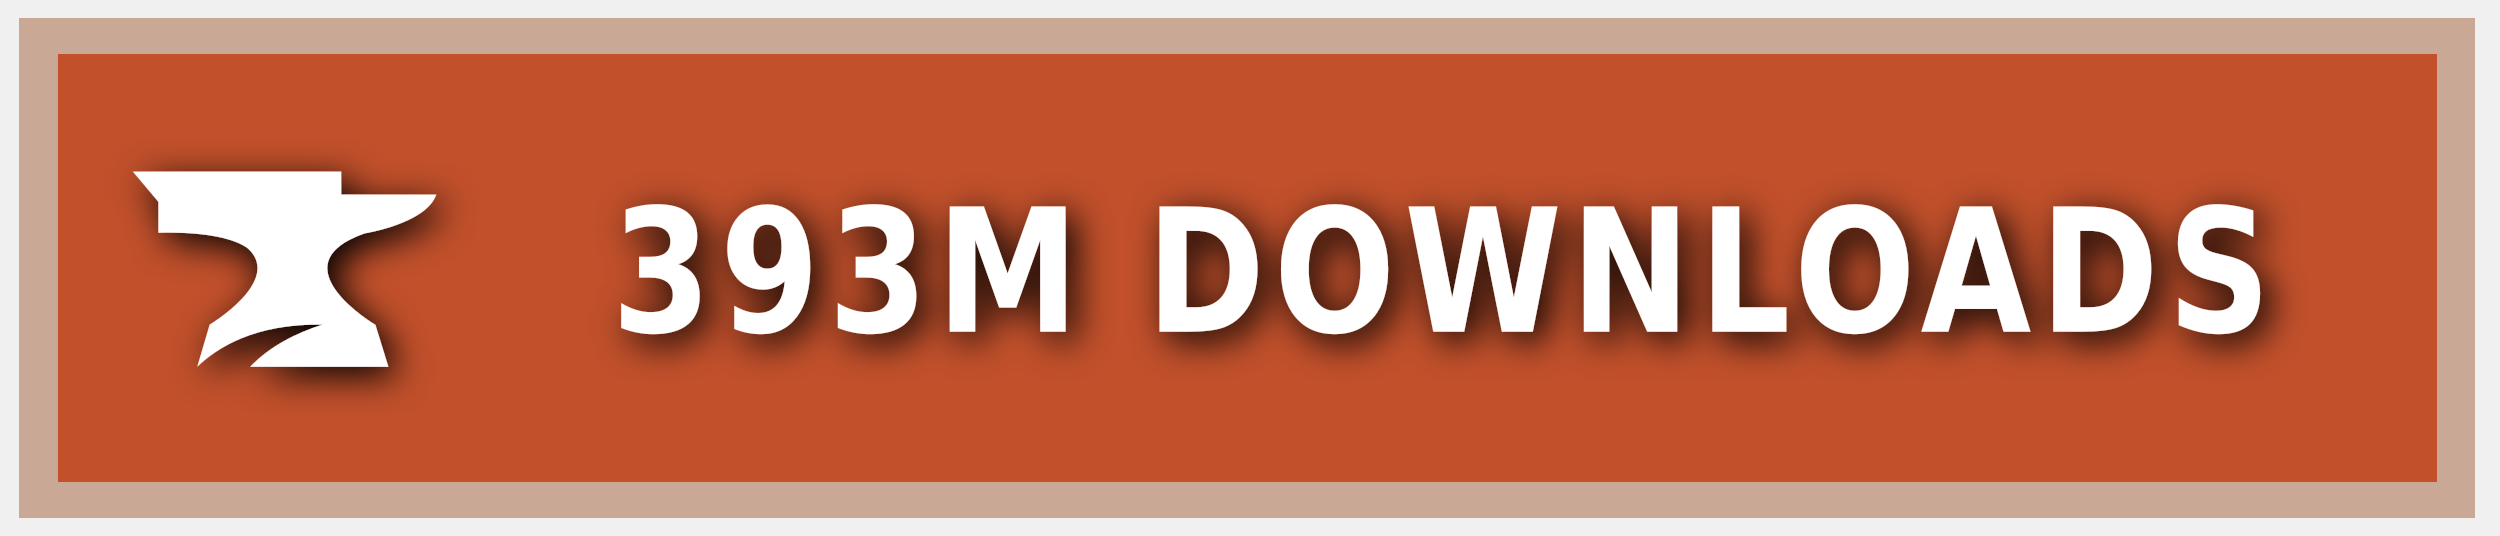
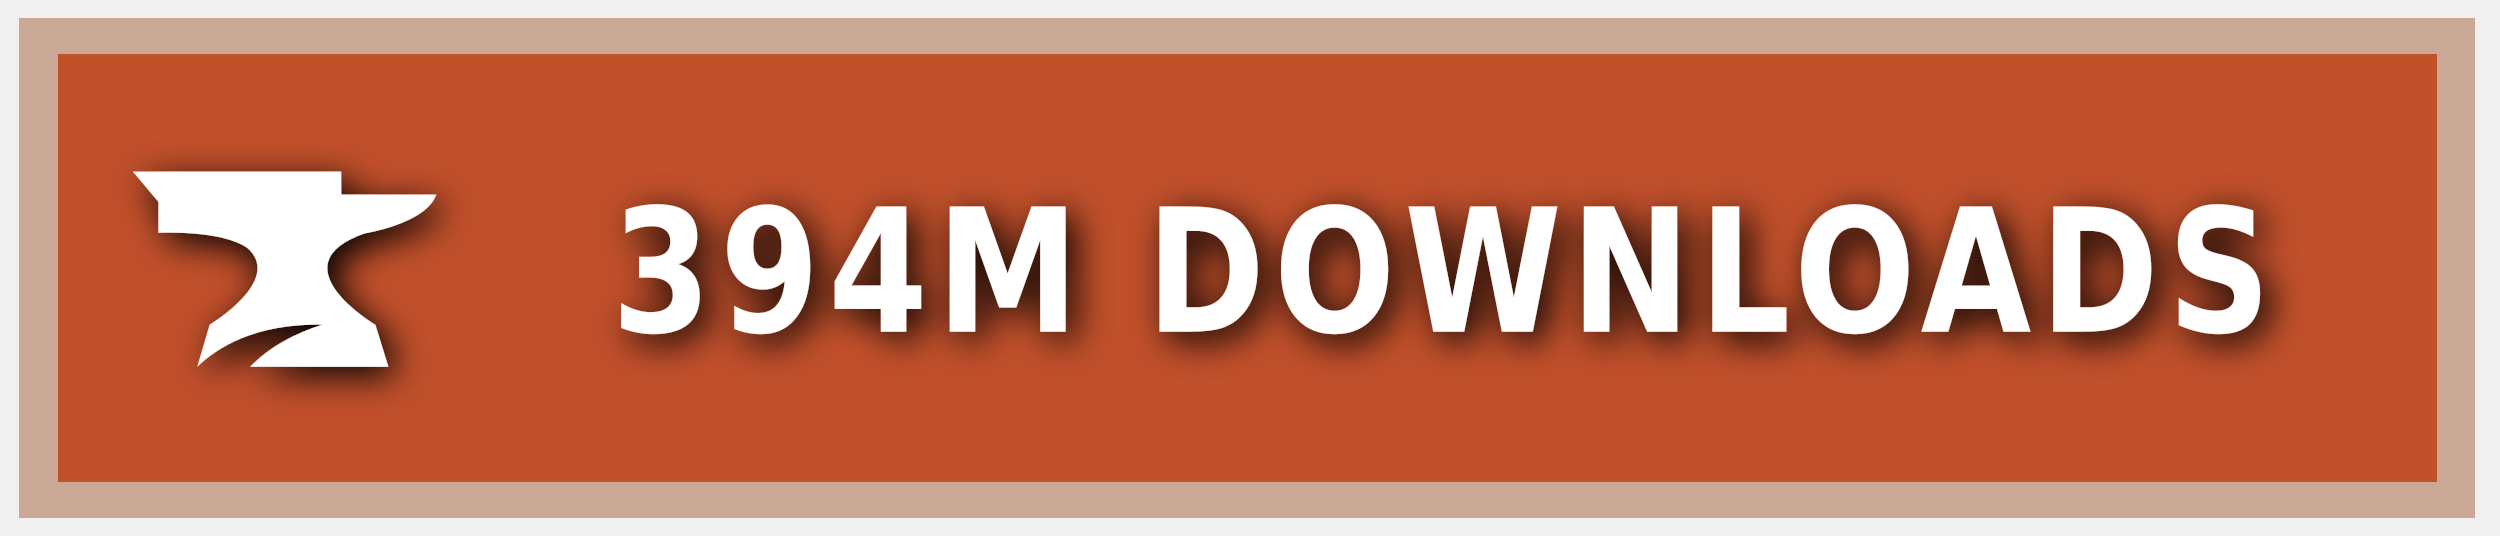
<svg xmlns="http://www.w3.org/2000/svg" xmlns:ns1="https://boxy-svg.com" width="140" height="30" role="img" aria-label="CURSEFORGE">
  <style> g:not(.noshadow) { filter: drop-shadow(0.5px 0.5px 1.0px black); } </style>
  <defs>
    <ns1:guide x="121.656" y="10.118" angle="90" />
    <ns1:guide x="127.198" y="17.628" angle="90" />
    <ns1:guide x="8.199" y="-3.08" angle="0" />
    <ns1:guide x="20.449" y="-4.101" angle="0" />
  </defs>
  <g class="noshadow" shape-rendering="crispEdges" style="" transform="matrix(1.074564, 0, 0, 1, 0, 0)">
    <rect x="1" y="1" width="128" height="28" style="fill: #F16436;" />
    <rect x="1" y="1" width="128" height="28" style="fill: rgba(0, 0, 0, 0.2);" />
    <rect x="2" y="2" width="126" height="26" style="fill: none; stroke-width:2px; stroke: rgba(211, 255, 255, 0.5);" />
  </g>
  <g style="" transform="matrix(1, 0, 0, 1, 1, 1)">
    <path class="st1" d="M 19.416 12.071 C 19.416 12.071 22.882 11.52 23.433 9.895 L 18.11 9.895 L 18.11 8.604 L 6.433 8.604 L 7.868 10.301 L 7.868 12.041 C 7.868 12.041 11.495 11.853 12.903 12.927 C 14.832 14.74 10.741 17.177 10.741 17.177 L 10.044 19.541 C 11.147 18.482 13.236 17.119 17.065 17.177 C 15.615 17.641 14.135 18.366 13.005 19.541 L 20.75 19.541 L 20.024 17.191 C 20.01 17.191 14.396 13.841 19.416 12.071 Z" style="fill: rgb(255, 255, 255);" />
  </g>
  <g fill="#fff" text-anchor="middle" font-family="Verdana,Geneva,DejaVu Sans,sans-serif" text-rendering="geometricPrecision" font-size="100" transform="matrix(1, 0, 0, 1, 13, 0)">
-     <text style="font-size: 80px; font-weight: 700; white-space: pre;" transform="matrix(0.1, 0, 0, 0.120296, 0, -3.678133)" x="677" y="185" letter-spacing="5">393M DOWNLOADS</text>
+     <text style="font-size: 80px; font-weight: 700; white-space: pre;" transform="matrix(0.1, 0, 0, 0.120296, 0, -3.678133)" x="677" y="185" letter-spacing="5">394M DOWNLOADS</text>
  </g>
</svg>
